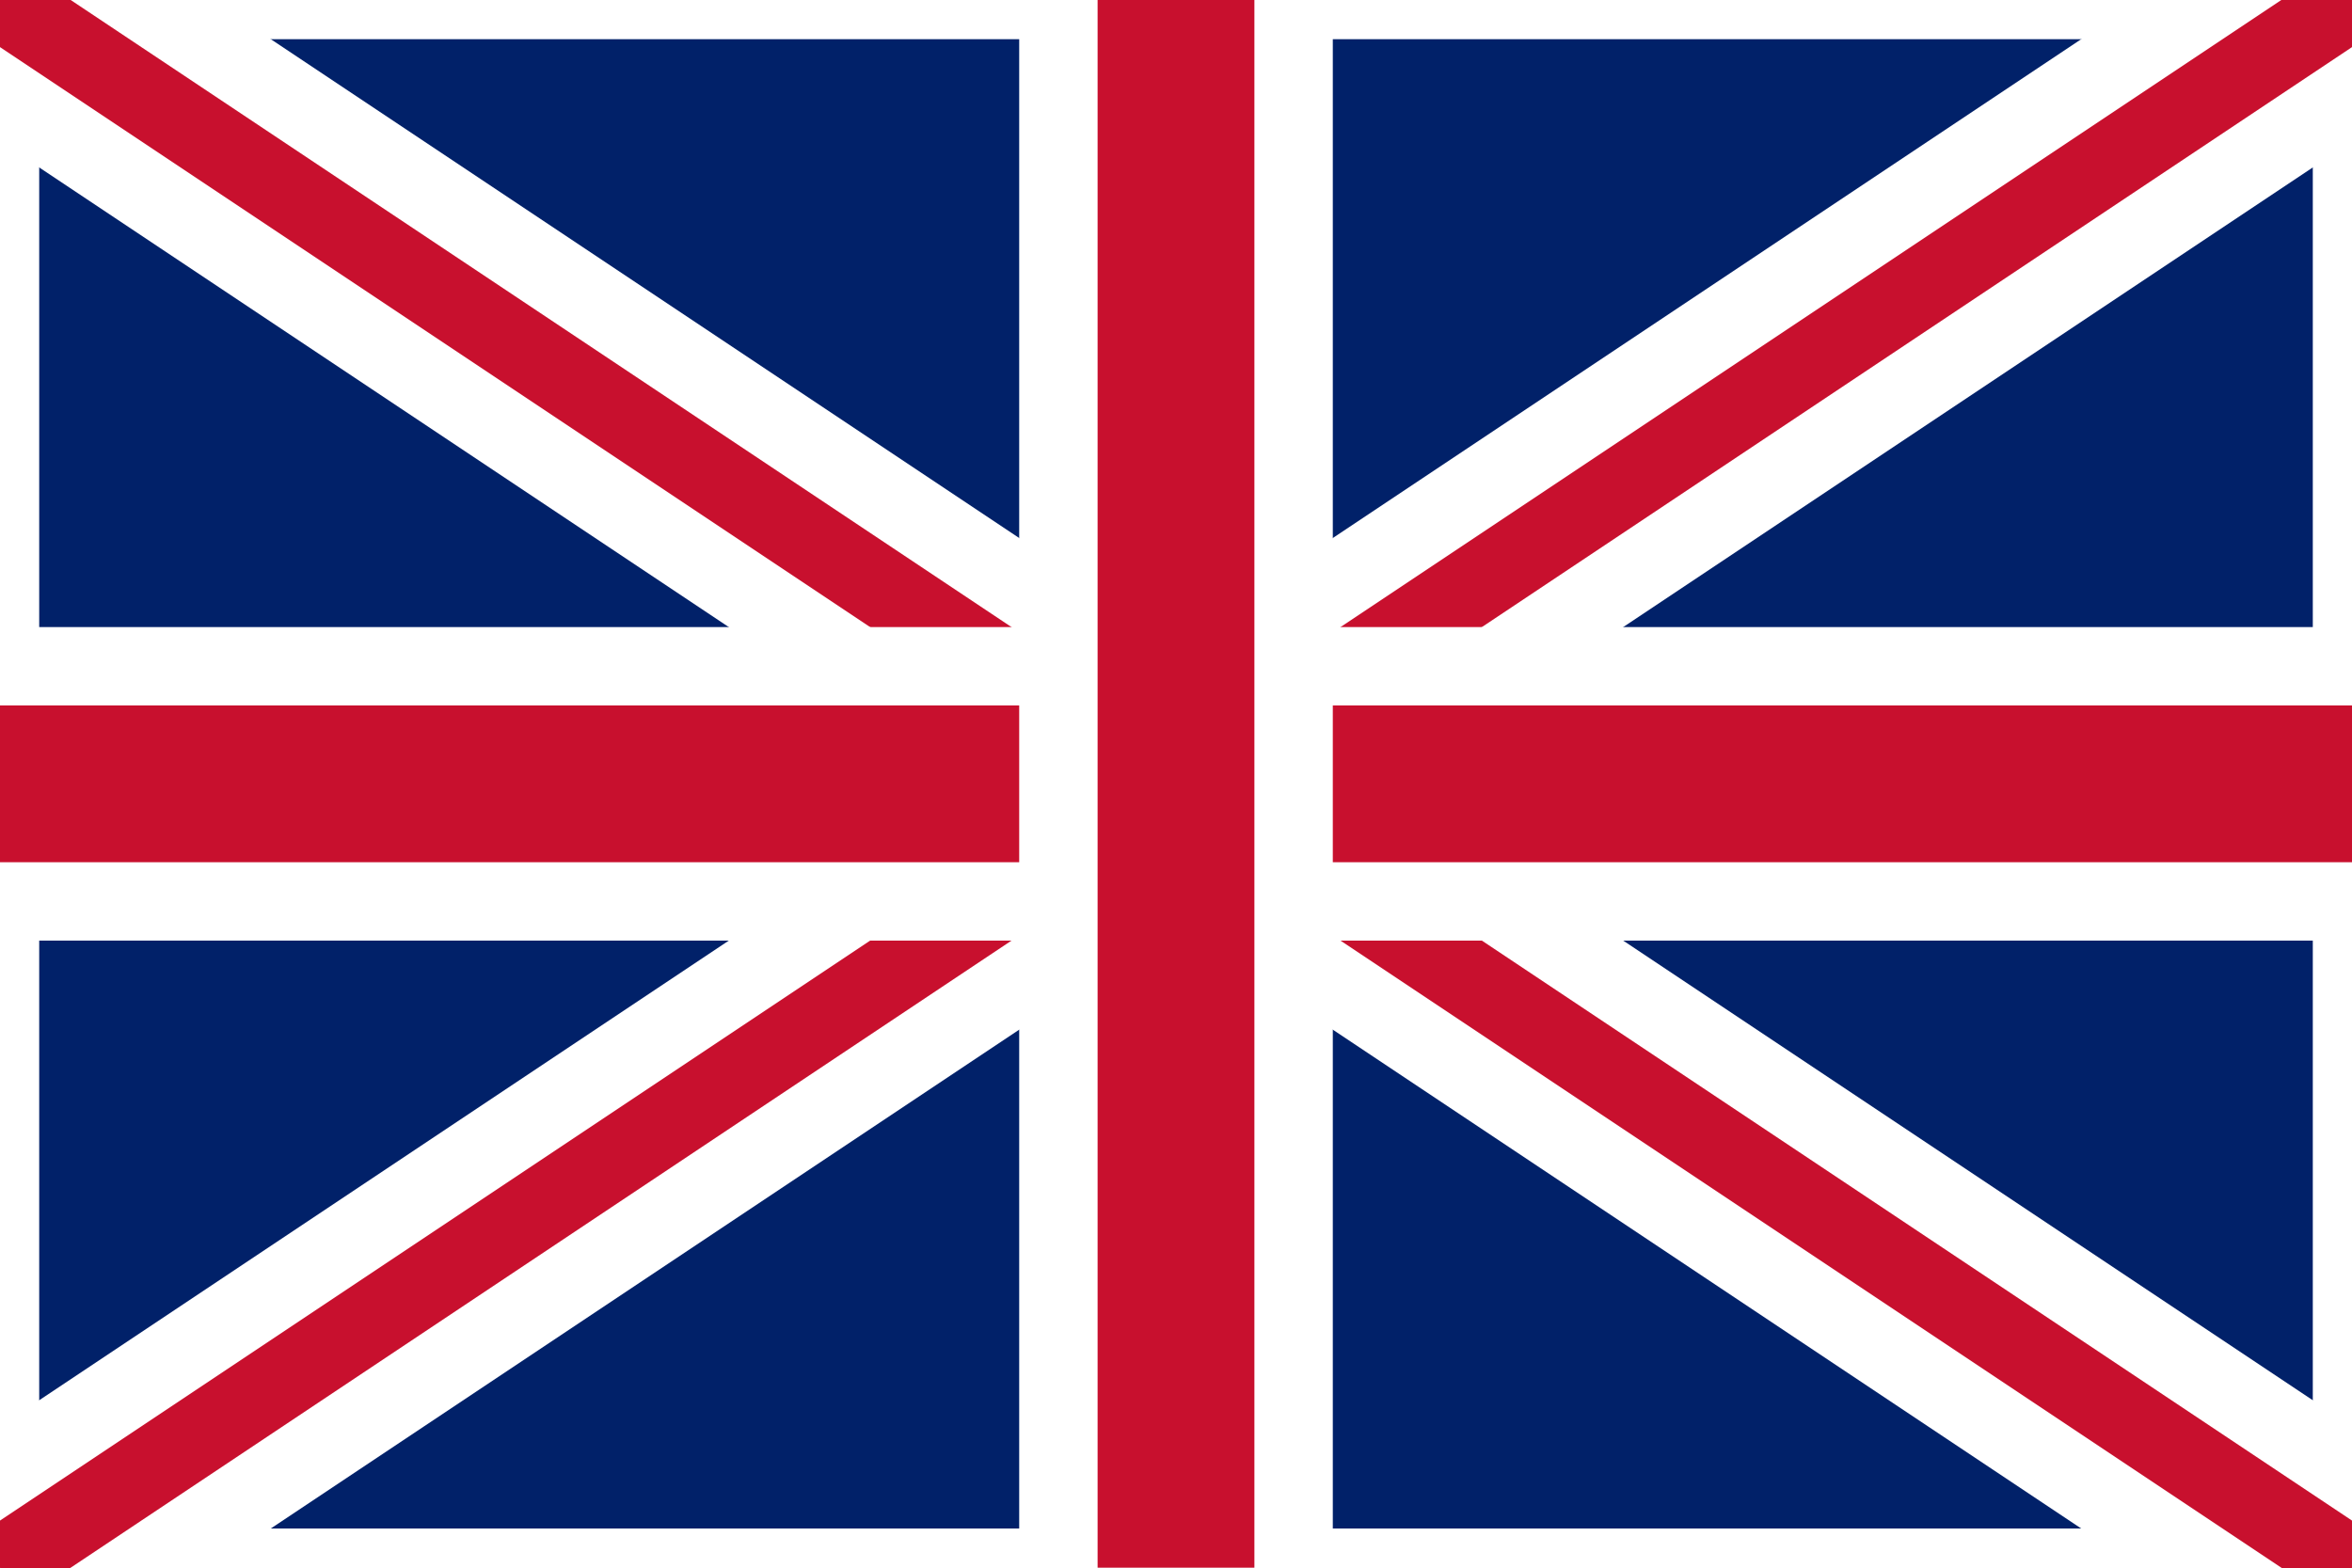
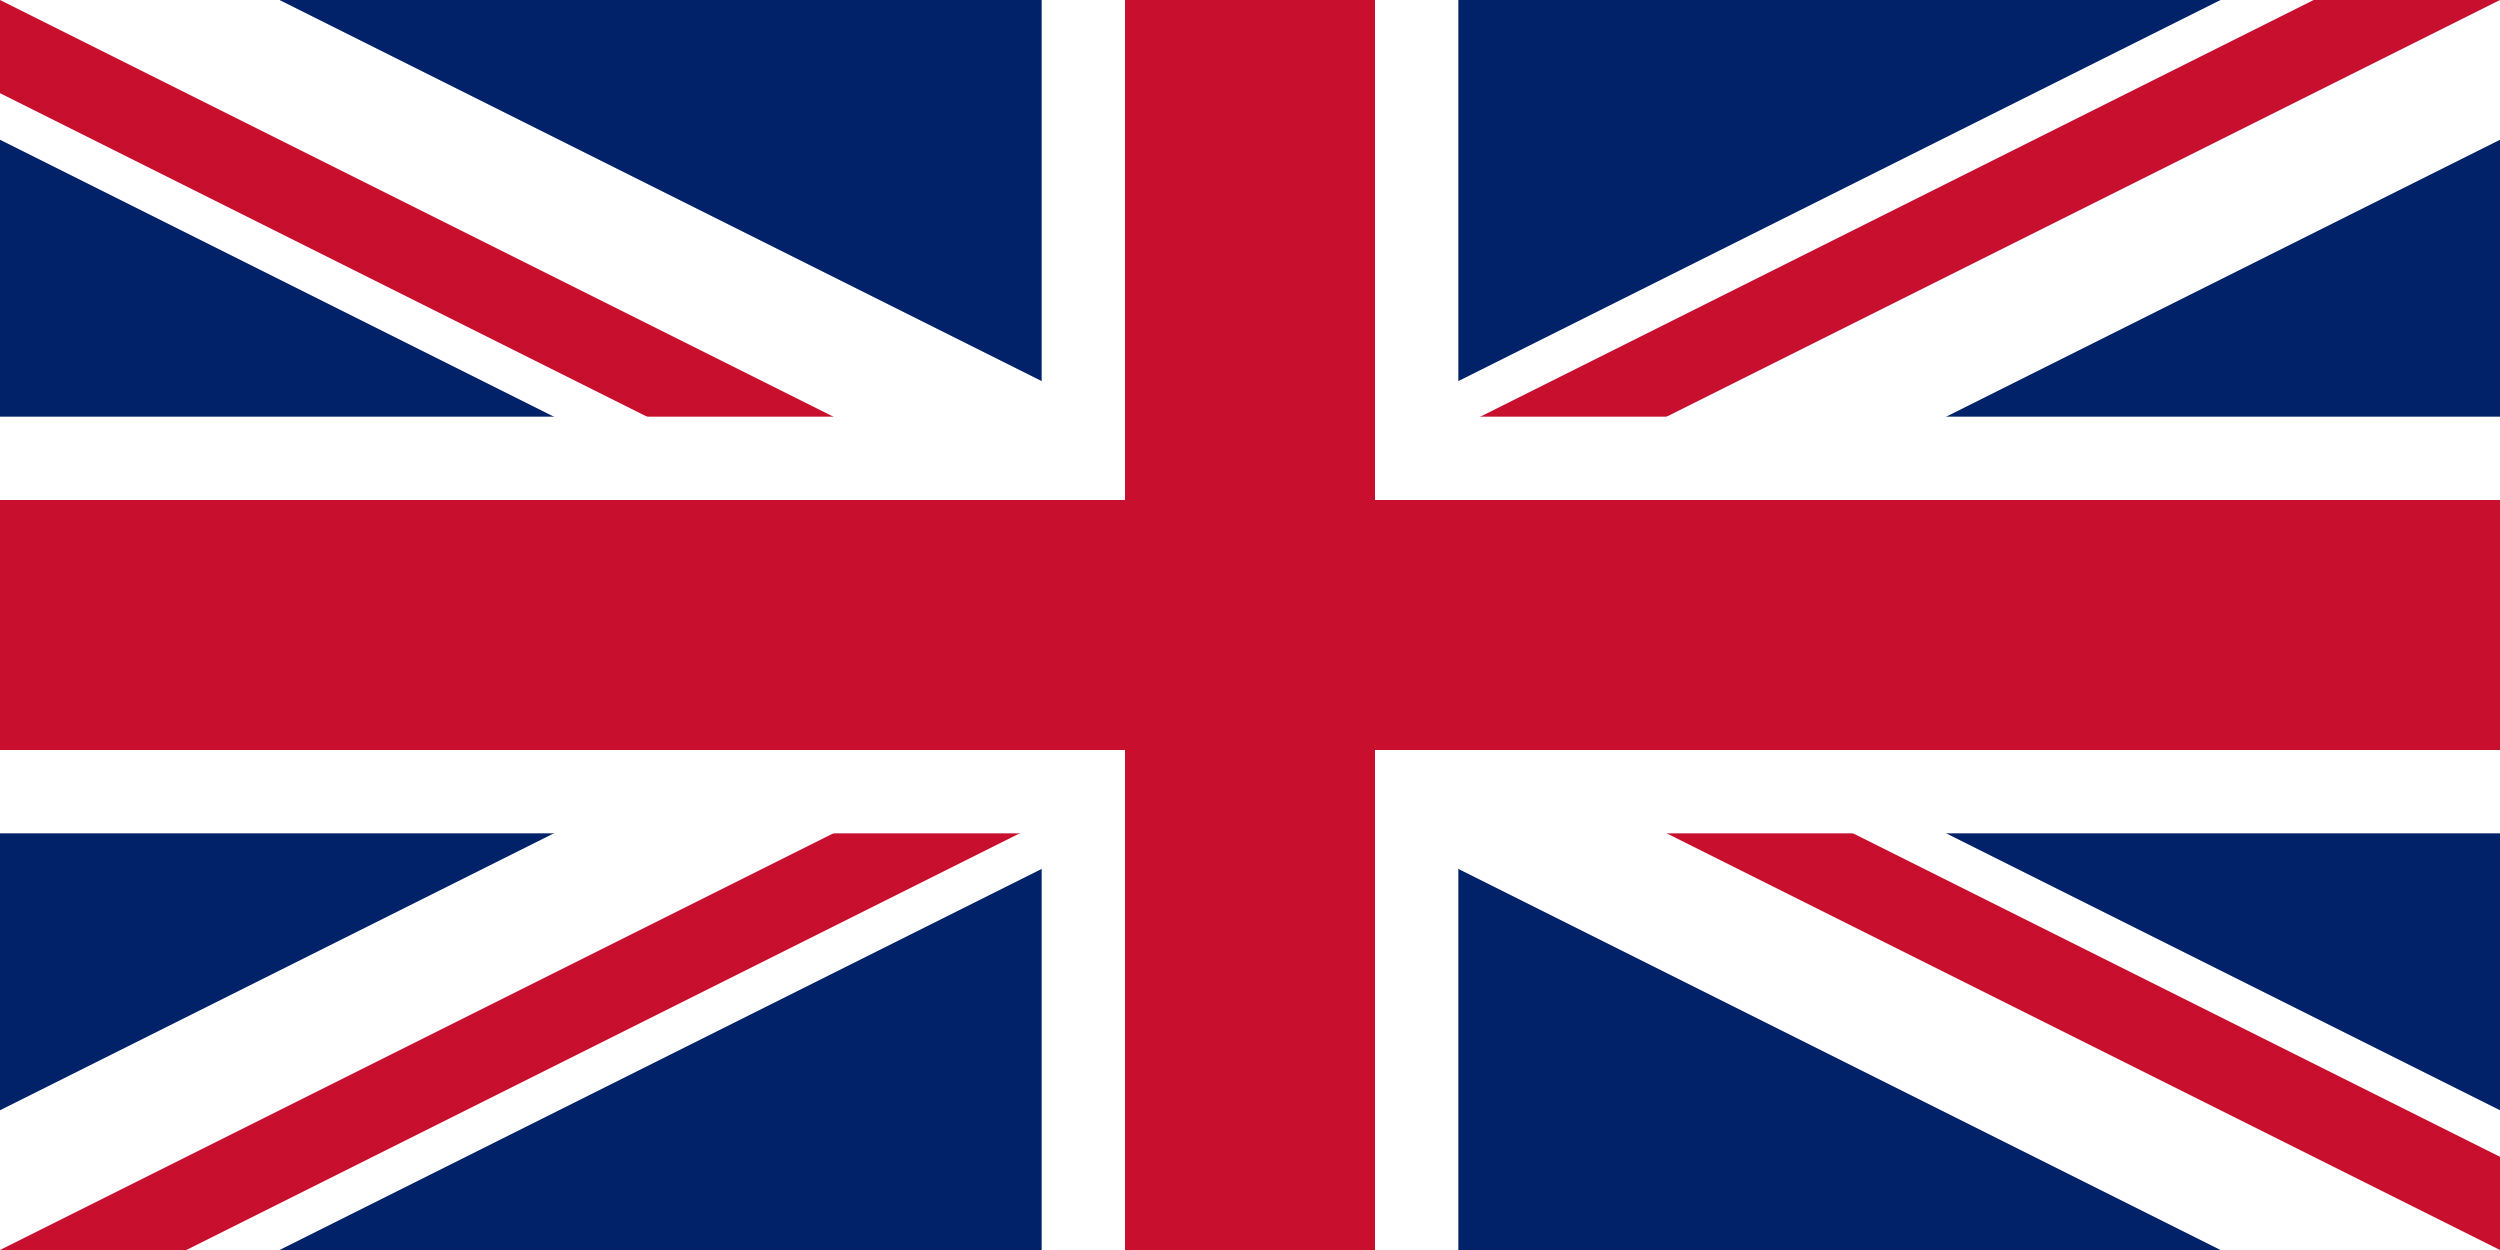
- <svg xmlns="http://www.w3.org/2000/svg" viewBox="0 0 60 40" width="60" height="40">
-   <rect width="60" height="40" fill="#012169" />
-   <rect x="0" y="0" width="60" height="40" fill="none" stroke="white" stroke-width="2" />
-   <path d="M0,0 L60,40 M60,0 L0,40" stroke="white" stroke-width="6" />
-   <path d="M0,0 L60,40 M60,0 L0,40" stroke="#C8102E" stroke-width="2" />
-   <rect x="0" y="16" width="60" height="8" fill="white" />
-   <rect x="0" y="18" width="60" height="4" fill="#C8102E" />
-   <rect x="26" y="0" width="8" height="40" fill="white" />
-   <rect x="28" y="0" width="4" height="40" fill="#C8102E" />
+ <svg xmlns="http://www.w3.org/2000/svg" viewBox="0 0 60 30" width="1200" height="600">
+   <clipPath id="s">
+     <path d="M0,0 v30 h60 v-30 z" />
+   </clipPath>
+   <clipPath id="t">
+     <path d="M30,15 h30 v15 z v15 h-30 z h-30 v-15 z v-15 h30 z" />
+   </clipPath>
+   <g clip-path="url(#s)">
+     <path d="M0,0 v30 h60 v-30 z" fill="#012169" />
+     <path d="M0,0 L60,30 M60,0 L0,30" stroke="#fff" stroke-width="6" />
+     <path d="M0,0 L60,30 M60,0 L0,30" clip-path="url(#t)" stroke="#C8102E" stroke-width="4" />
+     <path d="M30,0 v30 M0,15 h60" stroke="#fff" stroke-width="10" />
+     <path d="M30,0 v30 M0,15 h60" stroke="#C8102E" stroke-width="6" />
+   </g>
</svg>
